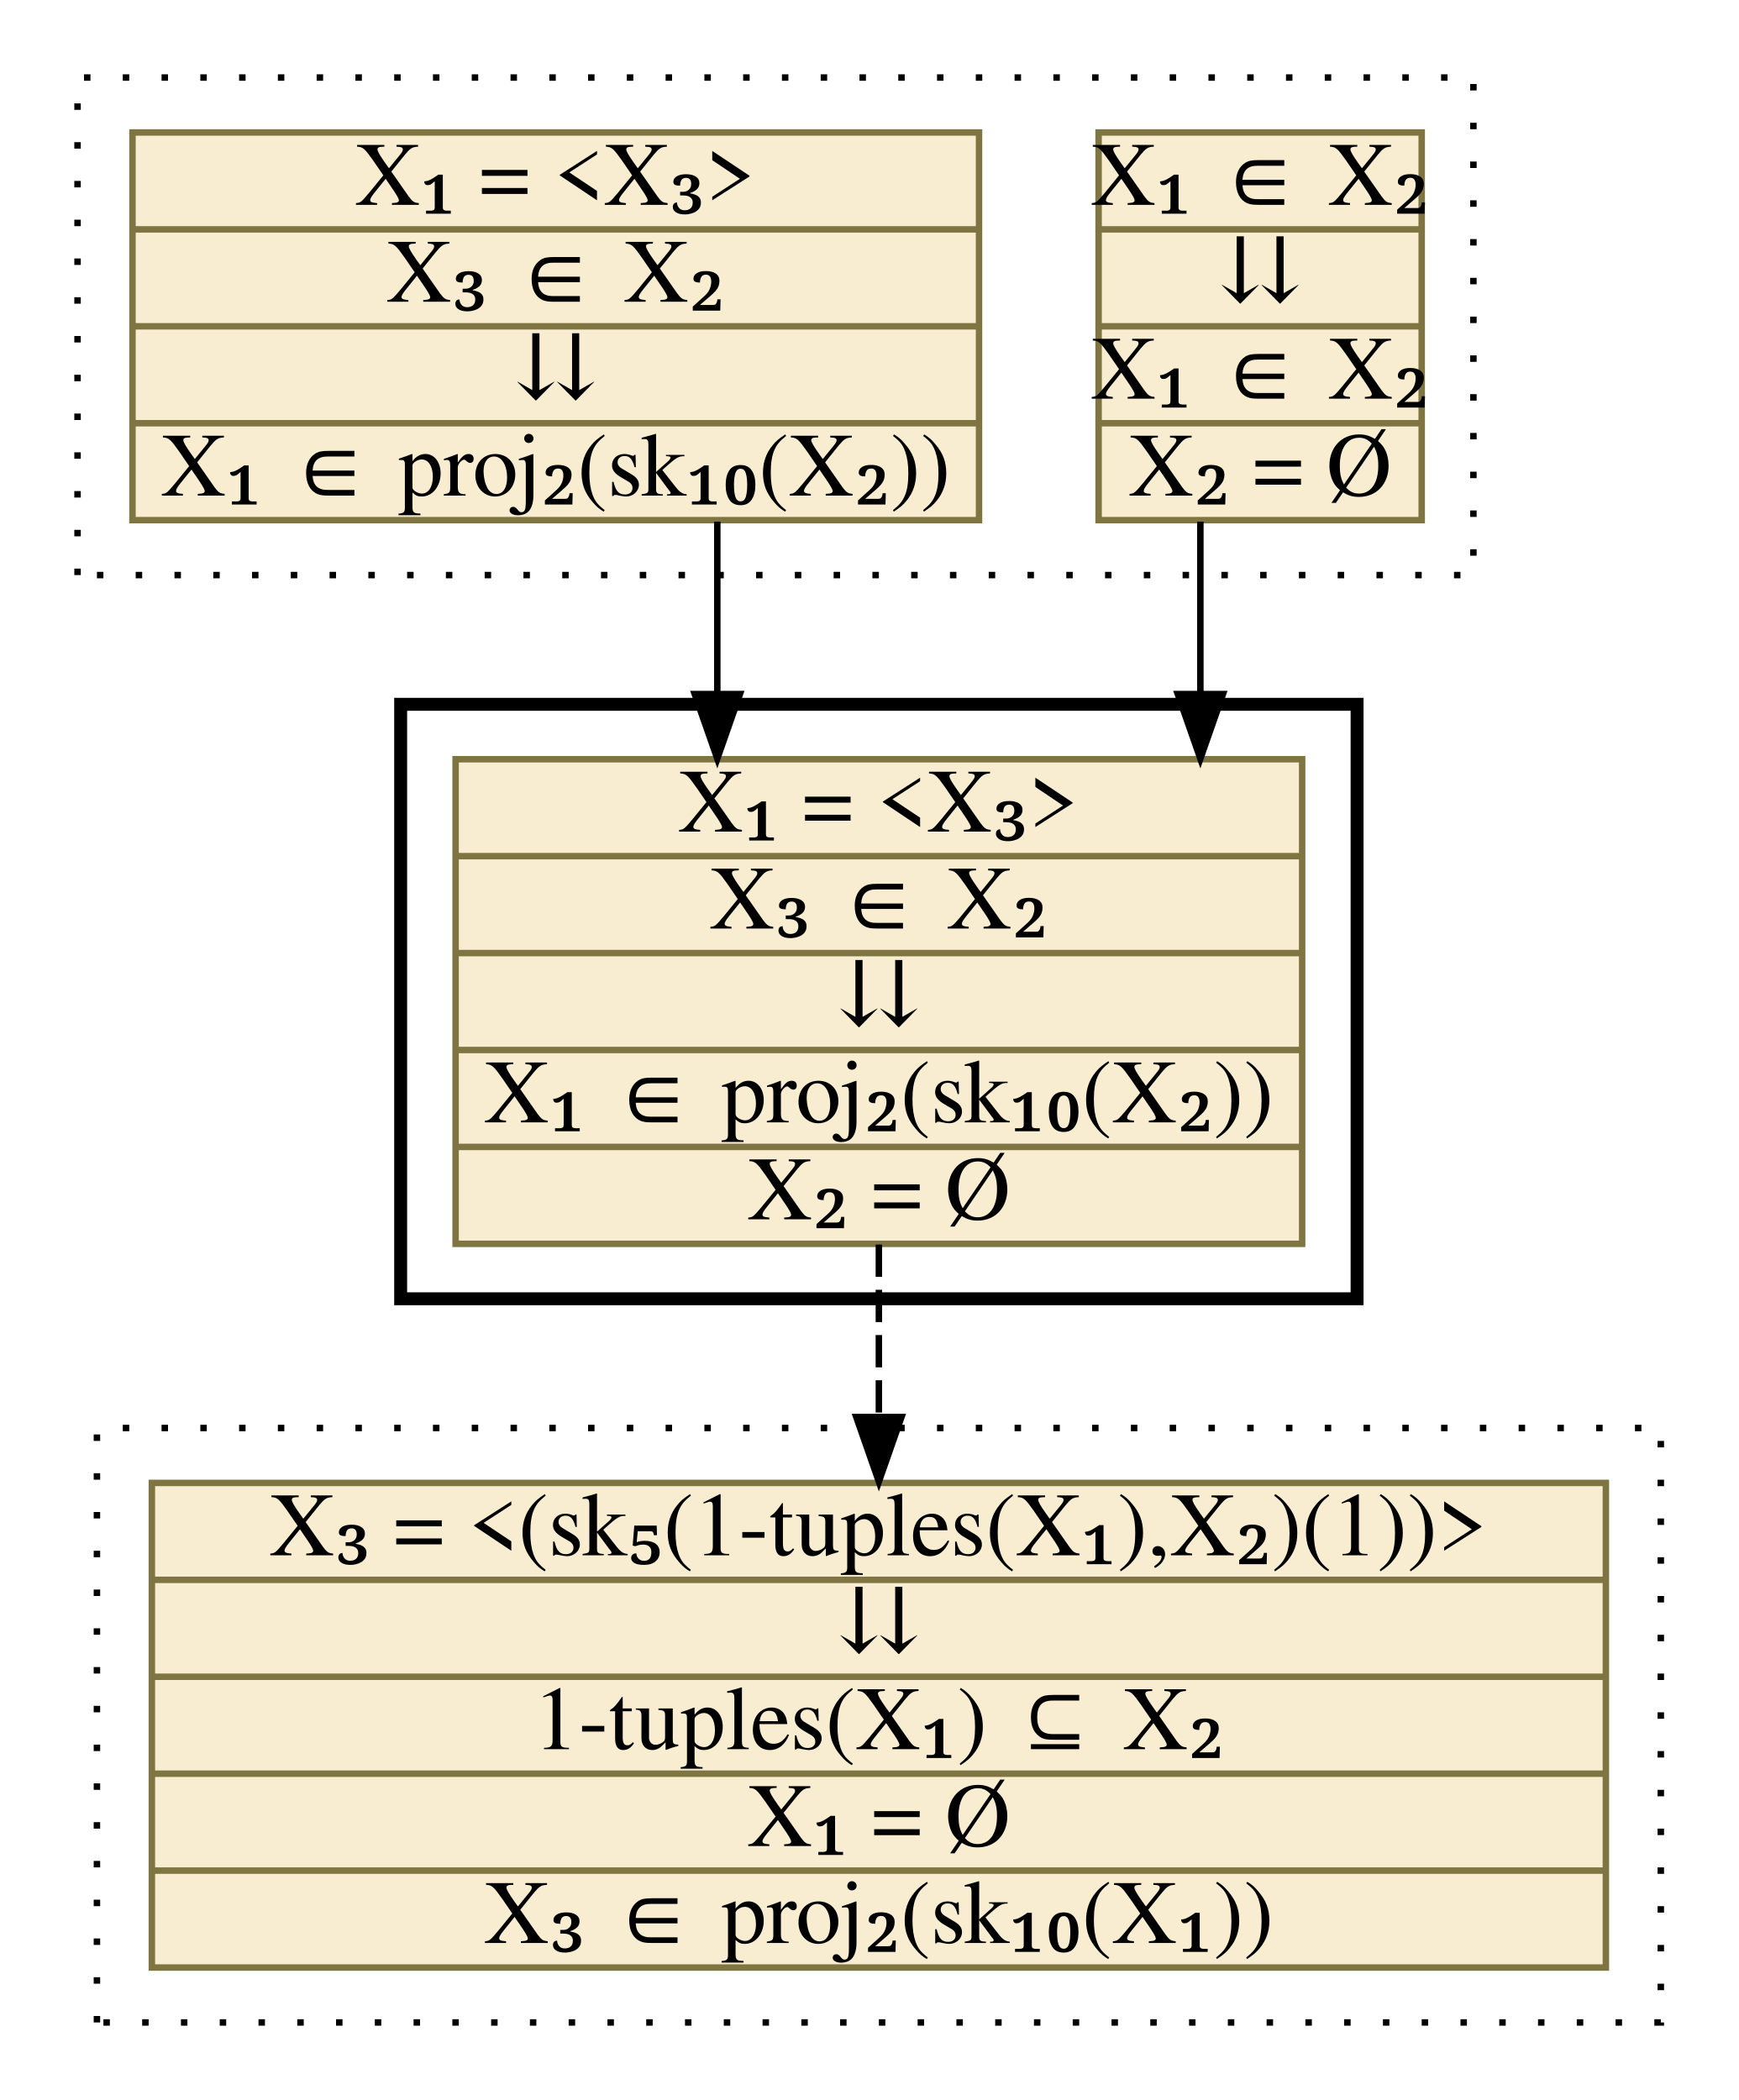
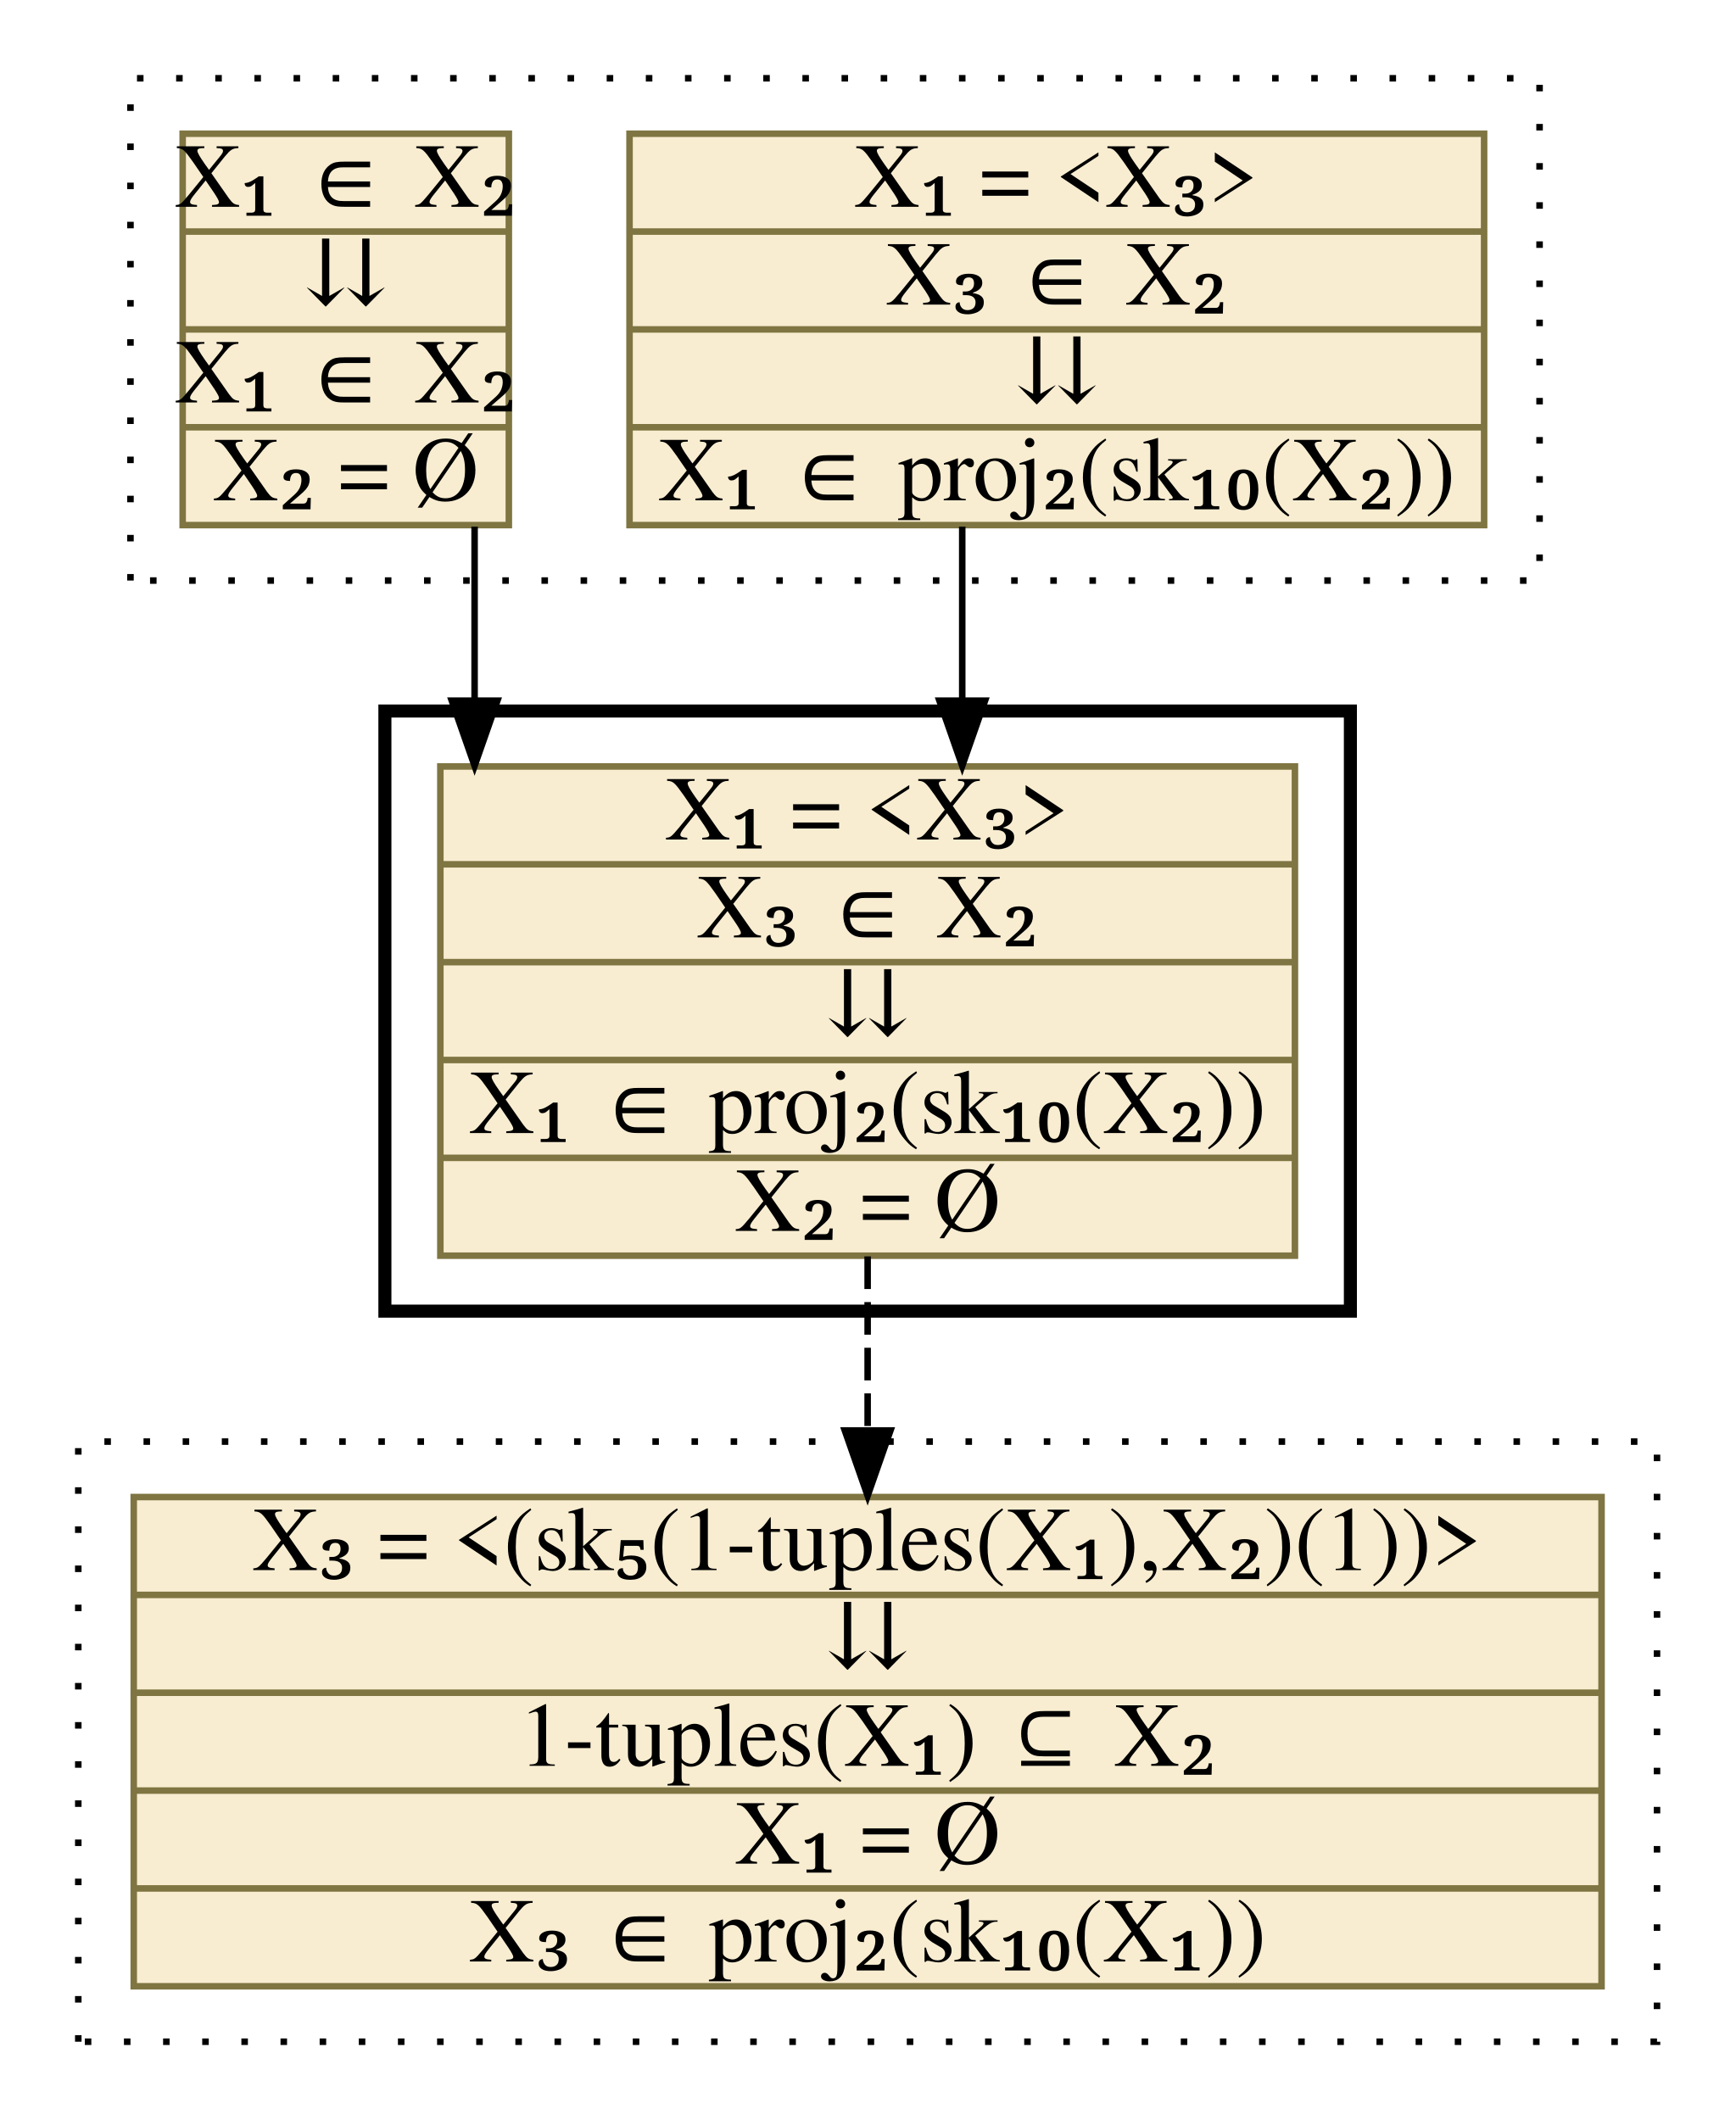
- <svg xmlns="http://www.w3.org/2000/svg" xmlns:xlink="http://www.w3.org/1999/xlink" width="269pt" height="325pt" viewBox="0.00 0.00 269.00 325.00">
+ <svg xmlns="http://www.w3.org/2000/svg" xmlns:xlink="http://www.w3.org/1999/xlink" width="266pt" height="325pt" viewBox="0.00 0.00 266.00 325.00">
  <g id="graph0" class="graph" transform="scale(1 1) rotate(0) translate(4 321)">
    <g id="clust1" class="cluster">
-       <polygon fill="transparent" stroke="black" stroke-dasharray="1,5" points="8,-232 8,-309 224,-309 224,-232 8,-232" />
+       <polygon fill="transparent" stroke="black" stroke-dasharray="1,5" points="16,-232 16,-309 232,-309 232,-232 16,-232" />
    </g>
    <g id="clust2" class="cluster">
-       <polygon fill="transparent" stroke="black" stroke-width="2" points="58,-120 58,-212 206,-212 206,-120 58,-120" />
+       <polygon fill="transparent" stroke="black" stroke-width="2" points="55,-120 55,-212 203,-212 203,-120 55,-120" />
    </g>
    <g id="clust3" class="cluster">
-       <polygon fill="transparent" stroke="black" stroke-dasharray="1,5" points="11,-8 11,-100 253,-100 253,-8 11,-8" />
+       <polygon fill="transparent" stroke="black" stroke-dasharray="1,5" points="8,-8 8,-100 250,-100 250,-8 8,-8" />
    </g>
    <g id="node1" class="node">
      <g id="a_node1">
-         <a xlink:href="c_0_83.html" xlink:title="{X₁ ∈ X₂|⇊|X₁ ∈ X₂|X₂ = Ø}" target="_vizar">
-           <polygon fill="#f8edd1" stroke="#7f7542" points="166,-240.5 166,-300.5 216,-300.5 216,-240.5 166,-240.5" />
-           <text text-anchor="middle" x="191" y="-289.3" font-family="Times,serif" font-size="14.00">X₁ ∈ X₂</text>
-           <polyline fill="none" stroke="#7f7542" points="166,-285.5 216,-285.5 " />
-           <text text-anchor="middle" x="191" y="-274.3" font-family="Times,serif" font-size="14.00">⇊</text>
-           <polyline fill="none" stroke="#7f7542" points="166,-270.5 216,-270.5 " />
-           <text text-anchor="middle" x="191" y="-259.3" font-family="Times,serif" font-size="14.00">X₁ ∈ X₂</text>
-           <polyline fill="none" stroke="#7f7542" points="166,-255.5 216,-255.5 " />
-           <text text-anchor="middle" x="191" y="-244.3" font-family="Times,serif" font-size="14.00">X₂ = Ø</text>
+         <a xlink:href="c_0_82.html" xlink:title="{X₁ = &amp;lt;X₃&amp;gt;|X₃ ∈ X₂|⇊|X₁ ∈ proj₂(sk₁₀(X₂))}" target="_vizar">
+           <polygon fill="#f8edd1" stroke="#7f7542" points="92.5,-240.5 92.5,-300.5 223.5,-300.5 223.5,-240.5 92.5,-240.5" />
+           <text text-anchor="middle" x="158" y="-289.3" font-family="Times,serif" font-size="14.00">X₁ = &lt;X₃&gt;</text>
+           <polyline fill="none" stroke="#7f7542" points="92.5,-285.5 223.5,-285.5 " />
+           <text text-anchor="middle" x="158" y="-274.3" font-family="Times,serif" font-size="14.00">X₃ ∈ X₂</text>
+           <polyline fill="none" stroke="#7f7542" points="92.5,-270.5 223.5,-270.5 " />
+           <text text-anchor="middle" x="158" y="-259.3" font-family="Times,serif" font-size="14.00">⇊</text>
+           <polyline fill="none" stroke="#7f7542" points="92.5,-255.5 223.5,-255.5 " />
+           <text text-anchor="middle" x="158" y="-244.3" font-family="Times,serif" font-size="14.00">X₁ ∈ proj₂(sk₁₀(X₂))</text>
        </a>
      </g>
    </g>
    <g id="node3" class="node">
      <g id="a_node3">
        <a xlink:href="c_0_89.html" xlink:title="{X₁ = &amp;lt;X₃&amp;gt;|X₃ ∈ X₂|⇊|X₁ ∈ proj₂(sk₁₀(X₂))|X₂ = Ø}" target="_vizar">
-           <polygon fill="#f8edd1" stroke="#7f7542" points="66.5,-128.5 66.5,-203.5 197.5,-203.5 197.5,-128.5 66.5,-128.5" />
-           <text text-anchor="middle" x="132" y="-192.3" font-family="Times,serif" font-size="14.00">X₁ = &lt;X₃&gt;</text>
-           <polyline fill="none" stroke="#7f7542" points="66.5,-188.5 197.5,-188.5 " />
-           <text text-anchor="middle" x="132" y="-177.3" font-family="Times,serif" font-size="14.00">X₃ ∈ X₂</text>
-           <polyline fill="none" stroke="#7f7542" points="66.5,-173.5 197.5,-173.5 " />
-           <text text-anchor="middle" x="132" y="-162.3" font-family="Times,serif" font-size="14.00">⇊</text>
-           <polyline fill="none" stroke="#7f7542" points="66.5,-158.5 197.5,-158.5 " />
-           <text text-anchor="middle" x="132" y="-147.3" font-family="Times,serif" font-size="14.00">X₁ ∈ proj₂(sk₁₀(X₂))</text>
-           <polyline fill="none" stroke="#7f7542" points="66.5,-143.5 197.5,-143.5 " />
-           <text text-anchor="middle" x="132" y="-132.3" font-family="Times,serif" font-size="14.00">X₂ = Ø</text>
+           <polygon fill="#f8edd1" stroke="#7f7542" points="63.5,-128.5 63.5,-203.5 194.5,-203.5 194.5,-128.5 63.5,-128.5" />
+           <text text-anchor="middle" x="129" y="-192.3" font-family="Times,serif" font-size="14.00">X₁ = &lt;X₃&gt;</text>
+           <polyline fill="none" stroke="#7f7542" points="63.5,-188.5 194.5,-188.5 " />
+           <text text-anchor="middle" x="129" y="-177.3" font-family="Times,serif" font-size="14.00">X₃ ∈ X₂</text>
+           <polyline fill="none" stroke="#7f7542" points="63.5,-173.5 194.5,-173.5 " />
+           <text text-anchor="middle" x="129" y="-162.3" font-family="Times,serif" font-size="14.00">⇊</text>
+           <polyline fill="none" stroke="#7f7542" points="63.5,-158.5 194.5,-158.5 " />
+           <text text-anchor="middle" x="129" y="-147.3" font-family="Times,serif" font-size="14.00">X₁ ∈ proj₂(sk₁₀(X₂))</text>
+           <polyline fill="none" stroke="#7f7542" points="63.5,-143.5 194.5,-143.5 " />
+           <text text-anchor="middle" x="129" y="-132.3" font-family="Times,serif" font-size="14.00">X₂ = Ø</text>
        </a>
      </g>
    </g>
    <g id="edge1" class="edge">
-       <path fill="none" stroke="black" d="M181.75,-240.27C181.75,-240.27 181.75,-213.59 181.75,-213.59" />
-       <polygon fill="black" stroke="black" points="185.25,-213.59 181.75,-203.59 178.25,-213.59 185.25,-213.59" />
+       <path fill="none" stroke="black" d="M143.5,-240.27C143.5,-240.27 143.5,-213.59 143.5,-213.59" />
+       <polygon fill="black" stroke="black" points="147,-213.59 143.5,-203.59 140,-213.59 147,-213.59" />
    </g>
    <g id="node2" class="node">
      <g id="a_node2">
-         <a xlink:href="c_0_82.html" xlink:title="{X₁ = &amp;lt;X₃&amp;gt;|X₃ ∈ X₂|⇊|X₁ ∈ proj₂(sk₁₀(X₂))}" target="_vizar">
-           <polygon fill="#f8edd1" stroke="#7f7542" points="16.5,-240.5 16.5,-300.5 147.5,-300.5 147.5,-240.5 16.5,-240.5" />
-           <text text-anchor="middle" x="82" y="-289.3" font-family="Times,serif" font-size="14.00">X₁ = &lt;X₃&gt;</text>
-           <polyline fill="none" stroke="#7f7542" points="16.5,-285.5 147.5,-285.5 " />
-           <text text-anchor="middle" x="82" y="-274.3" font-family="Times,serif" font-size="14.00">X₃ ∈ X₂</text>
-           <polyline fill="none" stroke="#7f7542" points="16.5,-270.5 147.5,-270.5 " />
-           <text text-anchor="middle" x="82" y="-259.3" font-family="Times,serif" font-size="14.00">⇊</text>
-           <polyline fill="none" stroke="#7f7542" points="16.5,-255.5 147.5,-255.5 " />
-           <text text-anchor="middle" x="82" y="-244.3" font-family="Times,serif" font-size="14.00">X₁ ∈ proj₂(sk₁₀(X₂))</text>
+         <a xlink:href="c_0_83.html" xlink:title="{X₁ ∈ X₂|⇊|X₁ ∈ X₂|X₂ = Ø}" target="_vizar">
+           <polygon fill="#f8edd1" stroke="#7f7542" points="24,-240.5 24,-300.5 74,-300.5 74,-240.5 24,-240.5" />
+           <text text-anchor="middle" x="49" y="-289.3" font-family="Times,serif" font-size="14.00">X₁ ∈ X₂</text>
+           <polyline fill="none" stroke="#7f7542" points="24,-285.5 74,-285.5 " />
+           <text text-anchor="middle" x="49" y="-274.3" font-family="Times,serif" font-size="14.00">⇊</text>
+           <polyline fill="none" stroke="#7f7542" points="24,-270.5 74,-270.5 " />
+           <text text-anchor="middle" x="49" y="-259.3" font-family="Times,serif" font-size="14.00">X₁ ∈ X₂</text>
+           <polyline fill="none" stroke="#7f7542" points="24,-255.5 74,-255.5 " />
+           <text text-anchor="middle" x="49" y="-244.3" font-family="Times,serif" font-size="14.00">X₂ = Ø</text>
        </a>
      </g>
    </g>
    <g id="edge2" class="edge">
-       <path fill="none" stroke="black" d="M107,-240.27C107,-240.27 107,-213.59 107,-213.59" />
-       <polygon fill="black" stroke="black" points="110.5,-213.59 107,-203.59 103.5,-213.59 110.5,-213.59" />
+       <path fill="none" stroke="black" d="M68.75,-240.27C68.75,-240.27 68.75,-213.59 68.75,-213.59" />
+       <polygon fill="black" stroke="black" points="72.25,-213.59 68.75,-203.59 65.25,-213.59 72.25,-213.59" />
    </g>
    <g id="node4" class="node">
      <g id="a_node4">
        <a xlink:href="c_0_95.html" xlink:title="{X₃ = &amp;lt;(sk₅(1-tuples(X₁),X₂)(1))&amp;gt;|⇊|1-tuples(X₁) ⊆ X₂|X₁ = Ø|X₃ ∈ proj₂(sk₁₀(X₁))}" target="_vizar">
-           <polygon fill="#f8edd1" stroke="#7f7542" points="19.5,-16.5 19.5,-91.5 244.5,-91.5 244.5,-16.5 19.5,-16.5" />
-           <text text-anchor="middle" x="132" y="-80.3" font-family="Times,serif" font-size="14.00">X₃ = &lt;(sk₅(1-tuples(X₁),X₂)(1))&gt;</text>
-           <polyline fill="none" stroke="#7f7542" points="19.5,-76.5 244.5,-76.5 " />
-           <text text-anchor="middle" x="132" y="-65.3" font-family="Times,serif" font-size="14.00">⇊</text>
-           <polyline fill="none" stroke="#7f7542" points="19.5,-61.5 244.5,-61.5 " />
-           <text text-anchor="middle" x="132" y="-50.3" font-family="Times,serif" font-size="14.00">1-tuples(X₁) ⊆ X₂</text>
-           <polyline fill="none" stroke="#7f7542" points="19.5,-46.5 244.5,-46.5 " />
-           <text text-anchor="middle" x="132" y="-35.3" font-family="Times,serif" font-size="14.00">X₁ = Ø</text>
-           <polyline fill="none" stroke="#7f7542" points="19.5,-31.5 244.5,-31.5 " />
-           <text text-anchor="middle" x="132" y="-20.3" font-family="Times,serif" font-size="14.00">X₃ ∈ proj₂(sk₁₀(X₁))</text>
+           <polygon fill="#f8edd1" stroke="#7f7542" points="16.5,-16.5 16.5,-91.5 241.5,-91.5 241.5,-16.5 16.5,-16.5" />
+           <text text-anchor="middle" x="129" y="-80.3" font-family="Times,serif" font-size="14.00">X₃ = &lt;(sk₅(1-tuples(X₁),X₂)(1))&gt;</text>
+           <polyline fill="none" stroke="#7f7542" points="16.5,-76.5 241.5,-76.5 " />
+           <text text-anchor="middle" x="129" y="-65.3" font-family="Times,serif" font-size="14.00">⇊</text>
+           <polyline fill="none" stroke="#7f7542" points="16.5,-61.5 241.5,-61.5 " />
+           <text text-anchor="middle" x="129" y="-50.3" font-family="Times,serif" font-size="14.00">1-tuples(X₁) ⊆ X₂</text>
+           <polyline fill="none" stroke="#7f7542" points="16.5,-46.5 241.5,-46.5 " />
+           <text text-anchor="middle" x="129" y="-35.3" font-family="Times,serif" font-size="14.00">X₁ = Ø</text>
+           <polyline fill="none" stroke="#7f7542" points="16.5,-31.5 241.5,-31.5 " />
+           <text text-anchor="middle" x="129" y="-20.3" font-family="Times,serif" font-size="14.00">X₃ ∈ proj₂(sk₁₀(X₁))</text>
        </a>
      </g>
    </g>
    <g id="edge3" class="edge">
-       <path fill="none" stroke="black" stroke-dasharray="5,2" d="M132,-128.39C132,-128.39 132,-101.7 132,-101.7" />
-       <polygon fill="black" stroke="black" points="135.5,-101.7 132,-91.7 128.5,-101.7 135.5,-101.7" />
+       <path fill="none" stroke="black" stroke-dasharray="5,2" d="M129,-128.39C129,-128.39 129,-101.7 129,-101.7" />
+       <polygon fill="black" stroke="black" points="132.5,-101.7 129,-91.7 125.5,-101.7 132.5,-101.7" />
    </g>
  </g>
</svg>
